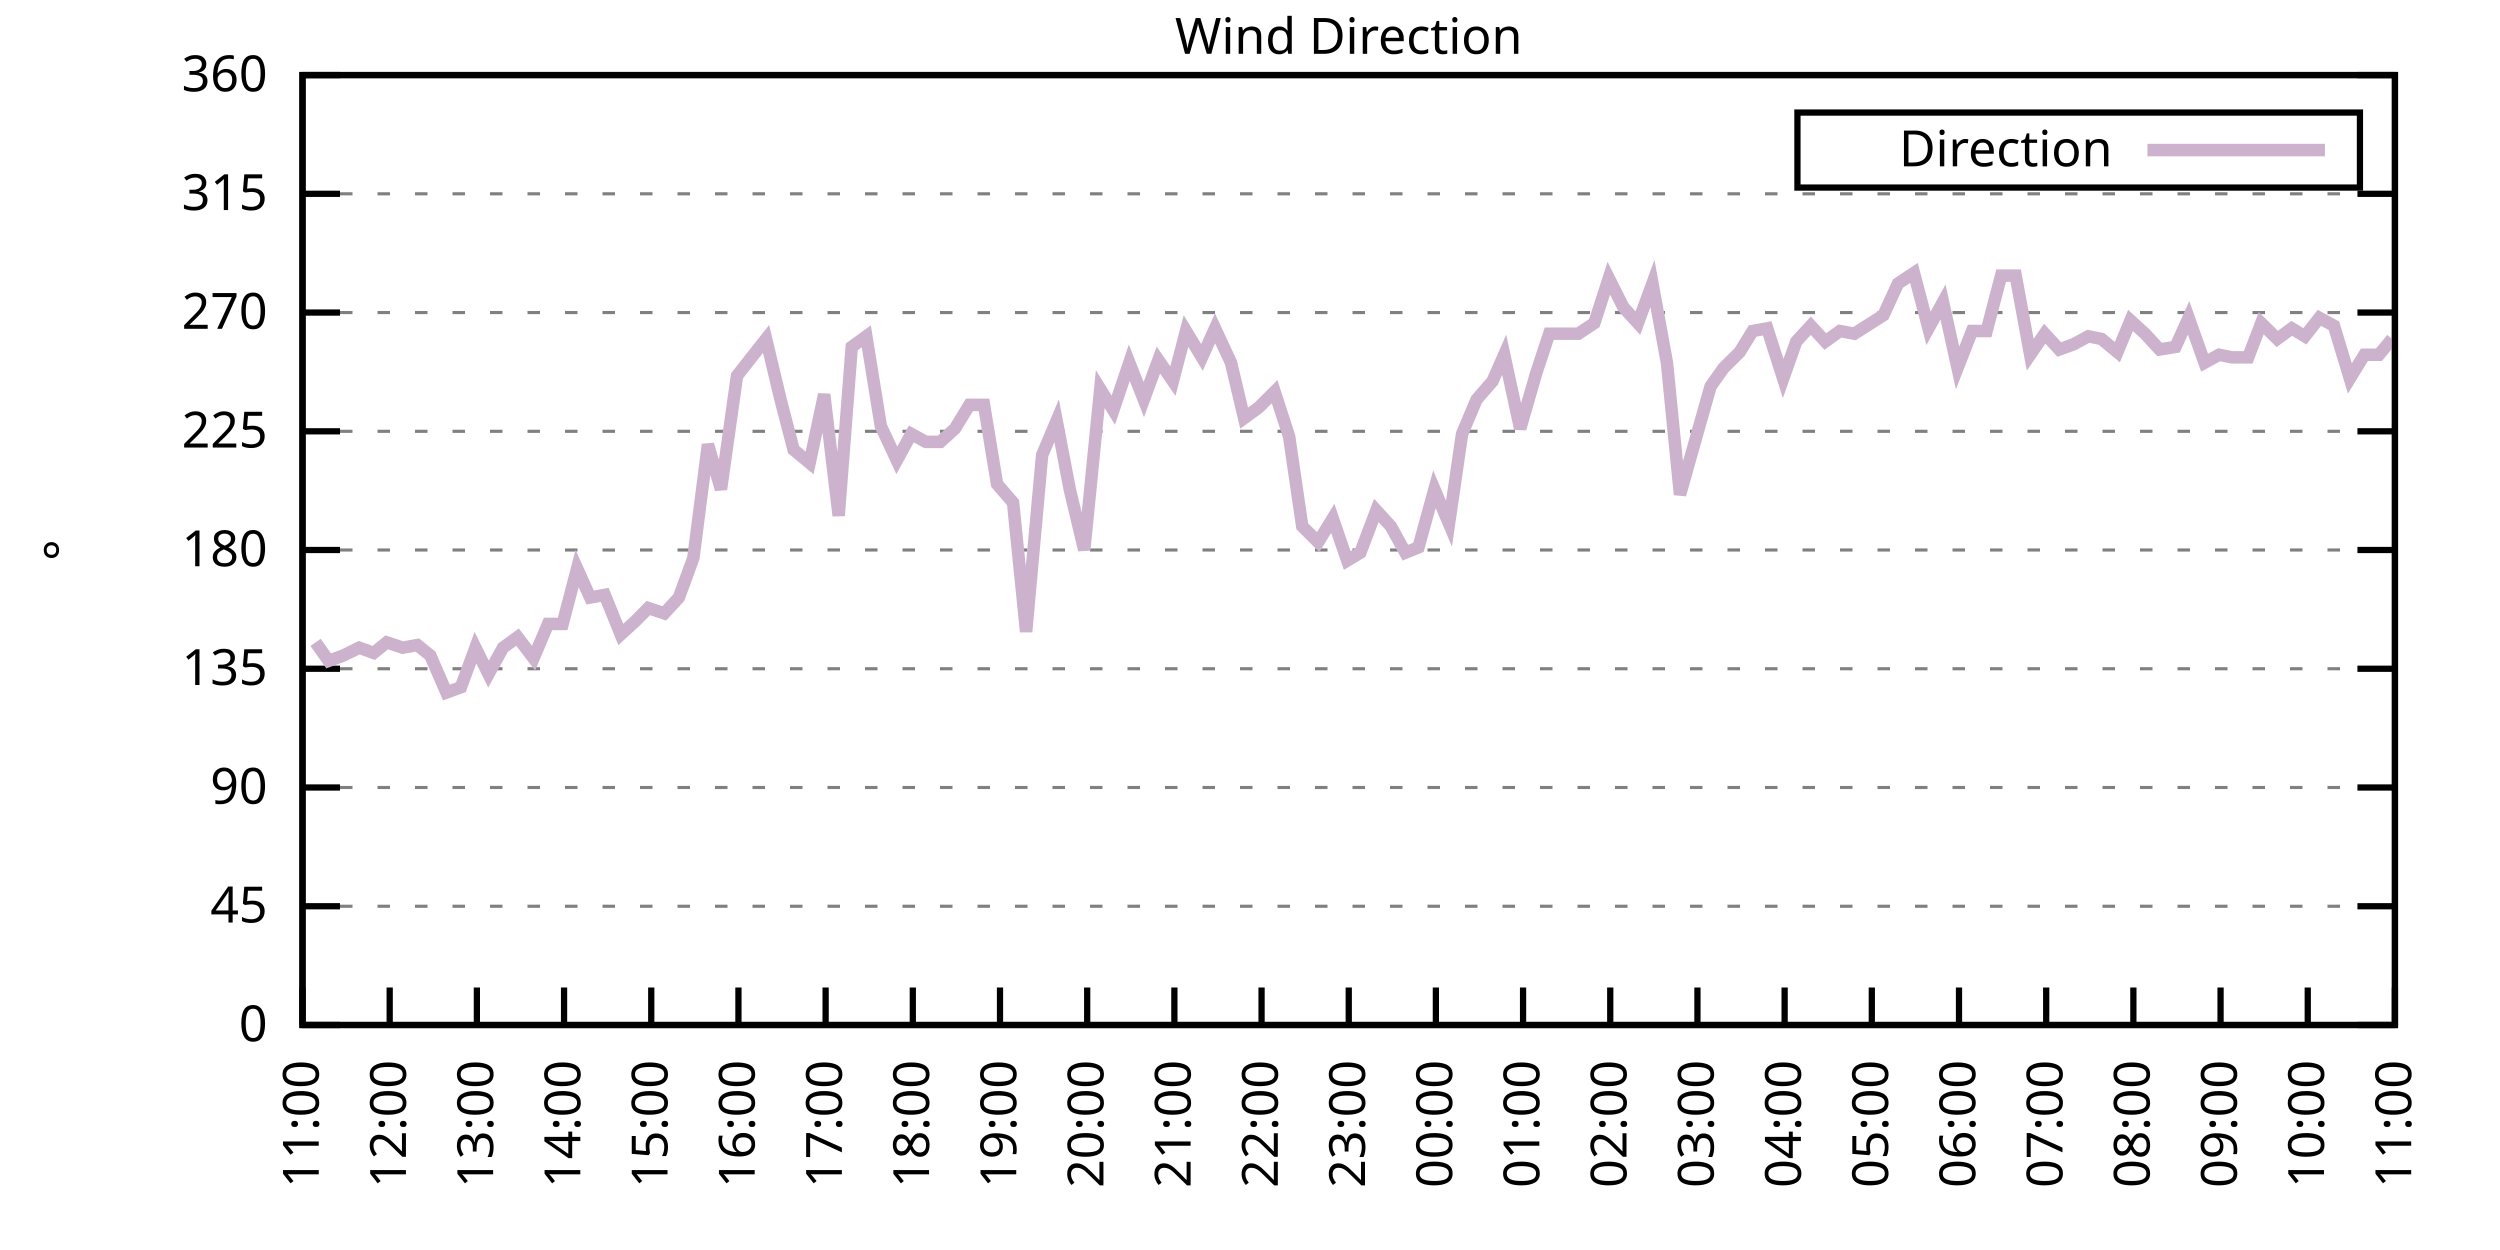
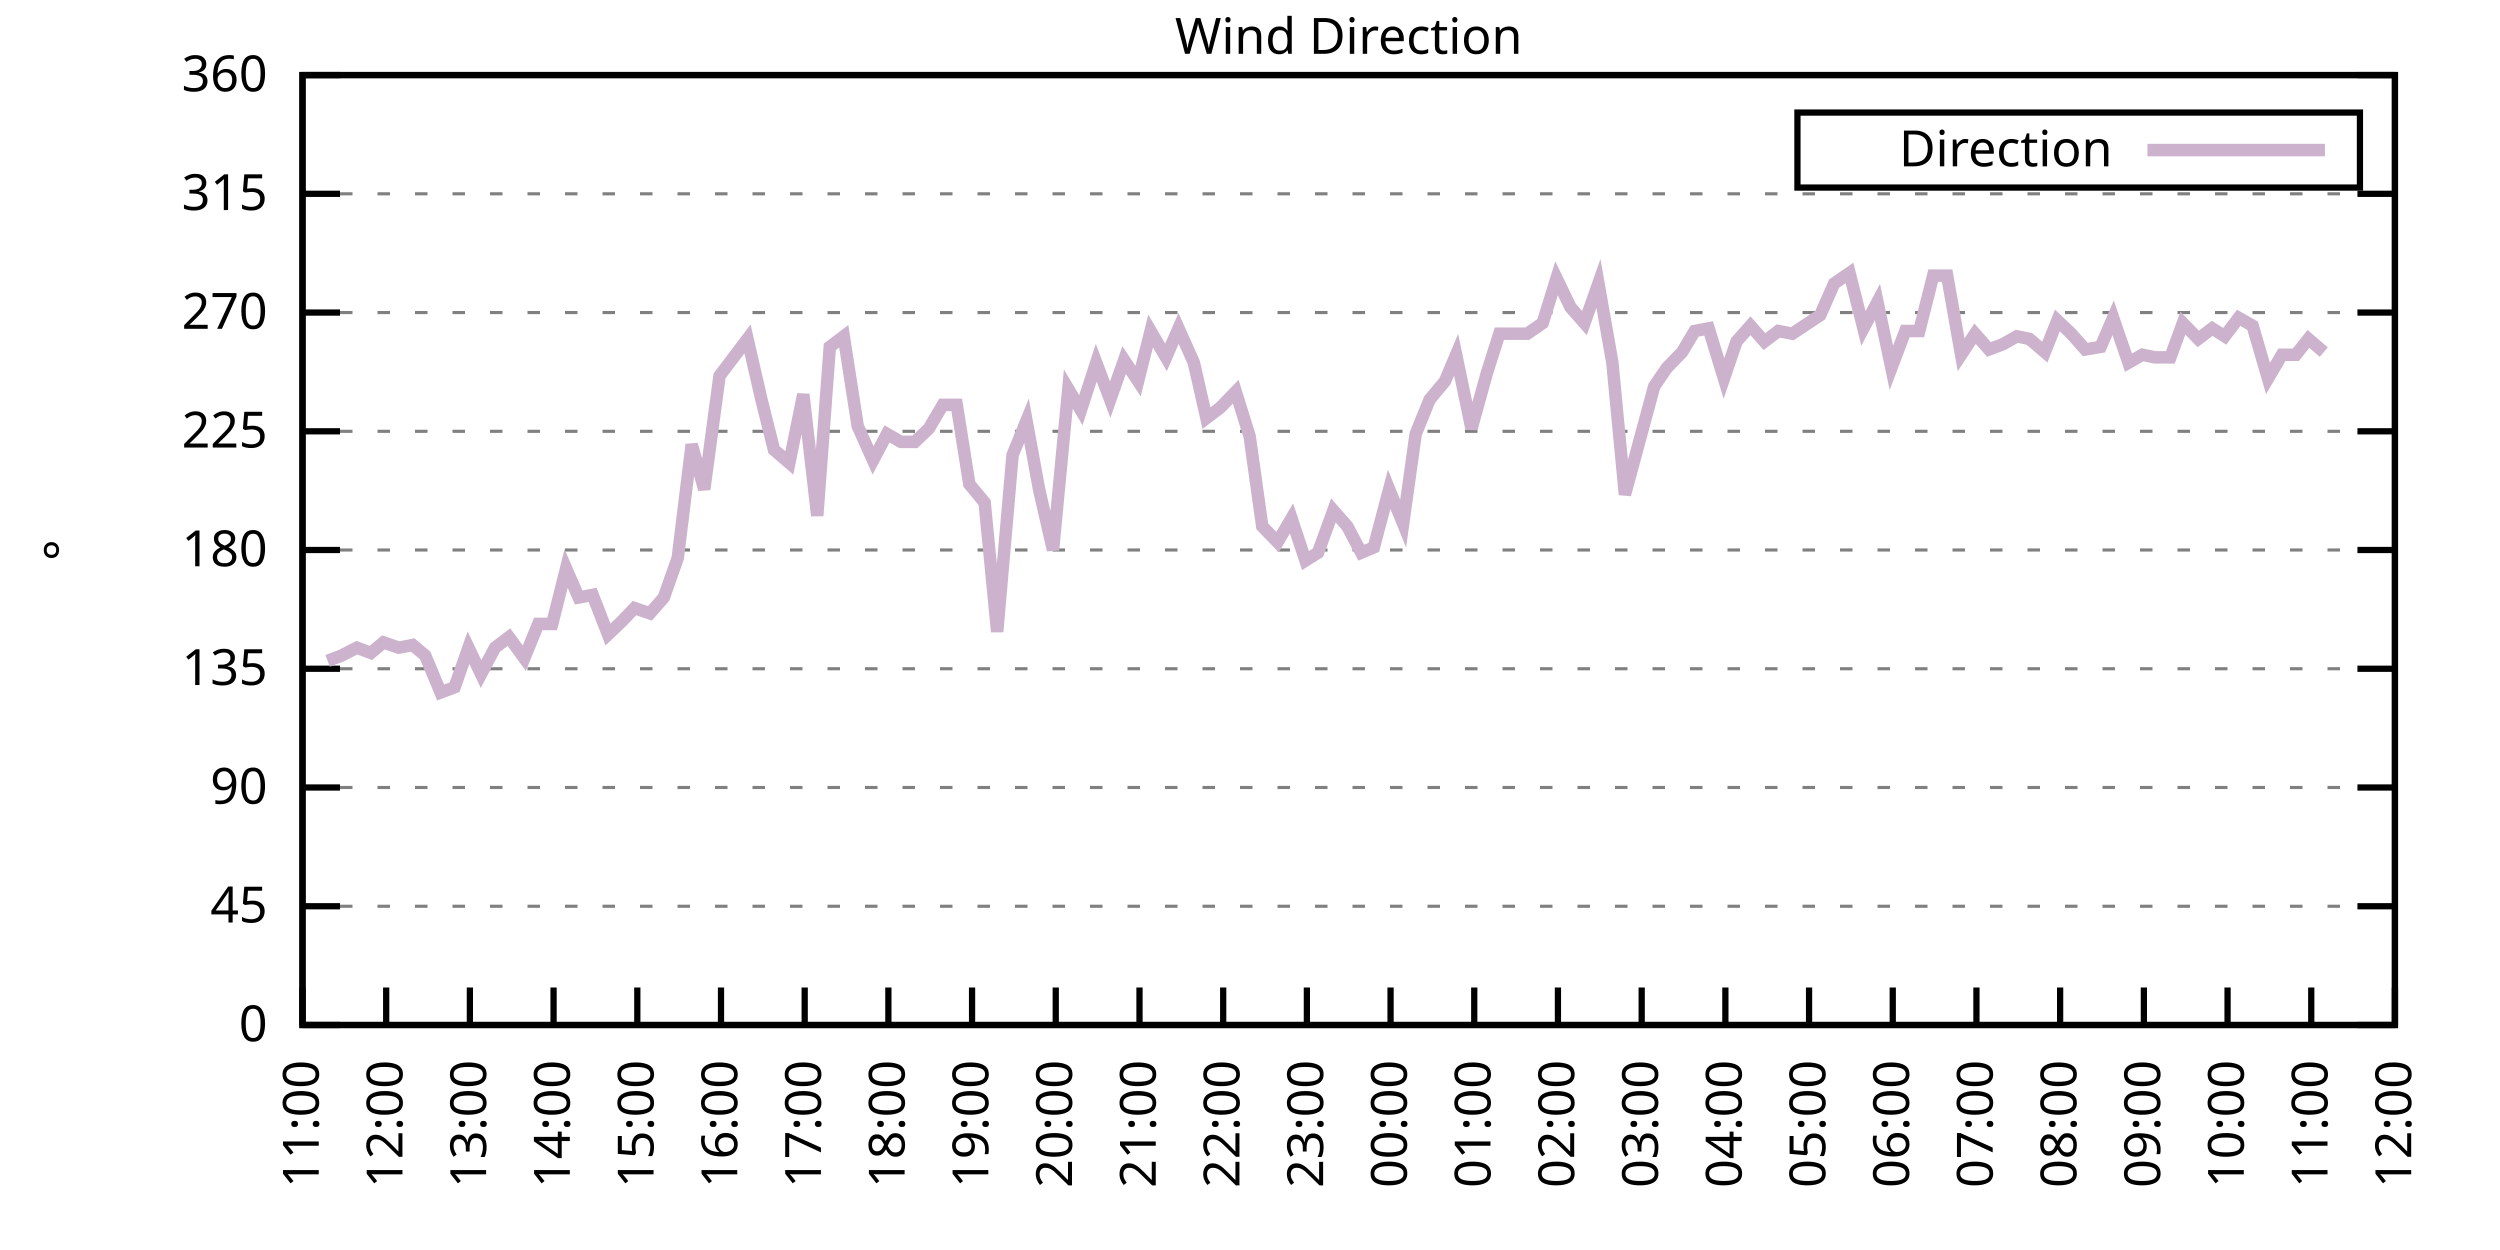
<svg xmlns="http://www.w3.org/2000/svg" xmlns:xlink="http://www.w3.org/1999/xlink" width="400" height="200" viewBox="0 0 400 200">
  <g id="gnuplot_canvas">
    <rect x="0" y="0" width="400" height="200" fill="none" />
    <defs>
      <circle id="gpDot" r="0.5" stroke-width="0.5" stroke="currentColor" />
      <path id="gpPt0" stroke-width="0.333" stroke="currentColor" d="M-1,0 h2 M0,-1 v2" />
      <path id="gpPt1" stroke-width="0.333" stroke="currentColor" d="M-1,-1 L1,1 M1,-1 L-1,1" />
      <path id="gpPt2" stroke-width="0.333" stroke="currentColor" d="M-1,0 L1,0 M0,-1 L0,1 M-1,-1 L1,1 M-1,1 L1,-1" />
      <rect id="gpPt3" stroke-width="0.333" stroke="currentColor" x="-1" y="-1" width="2" height="2" />
      <rect id="gpPt4" stroke-width="0.333" stroke="currentColor" fill="currentColor" x="-1" y="-1" width="2" height="2" />
      <circle id="gpPt5" stroke-width="0.333" stroke="currentColor" cx="0" cy="0" r="1" />
      <use xlink:href="#gpPt5" id="gpPt6" fill="currentColor" stroke="none" />
      <path id="gpPt7" stroke-width="0.333" stroke="currentColor" d="M0,-1.33 L-1.33,0.67 L1.33,0.67 z" />
      <use xlink:href="#gpPt7" id="gpPt8" fill="currentColor" stroke="none" />
      <use xlink:href="#gpPt7" id="gpPt9" stroke="currentColor" transform="rotate(180)" />
      <use xlink:href="#gpPt9" id="gpPt10" fill="currentColor" stroke="none" />
      <use xlink:href="#gpPt3" id="gpPt11" stroke="currentColor" transform="rotate(45)" />
      <use xlink:href="#gpPt11" id="gpPt12" fill="currentColor" stroke="none" />
      <path id="gpPt13" stroke-width="0.333" stroke="currentColor" d="M0,1.330 L1.265,0.411 L0.782,-1.067 L-0.782,-1.076 L-1.265,0.411 z" />
      <use xlink:href="#gpPt13" id="gpPt14" fill="currentColor" stroke="none" />
      <filter id="textbox" filterUnits="objectBoundingBox" x="0" y="0" height="1" width="1">
        <feFlood flood-color="white" flood-opacity="1" result="bgnd" />
        <feComposite in="SourceGraphic" in2="bgnd" operator="atop" />
      </filter>
      <filter id="greybox" filterUnits="objectBoundingBox" x="0" y="0" height="1" width="1">
        <feFlood flood-color="lightgrey" flood-opacity="1" result="grey" />
        <feComposite in="SourceGraphic" in2="grey" operator="atop" />
      </filter>
    </defs>
    <g fill="none" color="white" stroke="currentColor" stroke-width="1.00" stroke-linecap="butt" stroke-linejoin="miter">
</g>
    <g fill="none" color="black" stroke="currentColor" stroke-width="1.00" stroke-linecap="butt" stroke-linejoin="miter">
      <g stroke="none" shape-rendering="crispEdges">
        <polygon fill="rgb(255, 255, 255)" points="48.40,164.00 383.18,164.00 383.18,12.02 48.40,12.02 " />
      </g>
    </g>
    <g fill="none" color="black" stroke="currentColor" stroke-width="1.00" stroke-linecap="butt" stroke-linejoin="miter">
</g>
    <g fill="none" color="black" stroke="black" stroke-width="0.50" stroke-linecap="butt" stroke-linejoin="miter">
</g>
    <g fill="none" color="gray" stroke="currentColor" stroke-width="0.50" stroke-linecap="butt" stroke-linejoin="miter">
      <path stroke="gray" stroke-dasharray="2,4" class="gridline" d="M48.40,164.00 L383.19,164.00  " />
    </g>
    <g fill="none" color="gray" stroke="gray" stroke-width="1.00" stroke-linecap="butt" stroke-linejoin="miter">
</g>
    <g fill="none" color="black" stroke="currentColor" stroke-width="1.00" stroke-linecap="butt" stroke-linejoin="miter">
      <path stroke="black" d="M48.40,164.00 L54.40,164.00 M383.19,164.00 L377.19,164.00  " />
      <g transform="translate(42.80,166.60)" stroke="none" fill="black" font-family="Sans" font-size="8.00" text-anchor="end">
        <text>
          <tspan font-family="Sans"> 0</tspan>
        </text>
      </g>
    </g>
    <g fill="none" color="black" stroke="currentColor" stroke-width="1.00" stroke-linecap="butt" stroke-linejoin="miter">
</g>
    <g fill="none" color="black" stroke="black" stroke-width="0.50" stroke-linecap="butt" stroke-linejoin="miter">
</g>
    <g fill="none" color="gray" stroke="currentColor" stroke-width="0.50" stroke-linecap="butt" stroke-linejoin="miter">
      <path stroke="gray" stroke-dasharray="2,4" class="gridline" d="M48.40,145.00 L383.19,145.00  " />
    </g>
    <g fill="none" color="gray" stroke="gray" stroke-width="1.00" stroke-linecap="butt" stroke-linejoin="miter">
</g>
    <g fill="none" color="black" stroke="currentColor" stroke-width="1.00" stroke-linecap="butt" stroke-linejoin="miter">
      <path stroke="black" d="M48.40,145.00 L54.40,145.00 M383.19,145.00 L377.19,145.00  " />
      <g transform="translate(42.80,147.60)" stroke="none" fill="black" font-family="Sans" font-size="8.00" text-anchor="end">
        <text>
          <tspan font-family="Sans"> 45</tspan>
        </text>
      </g>
    </g>
    <g fill="none" color="black" stroke="currentColor" stroke-width="1.00" stroke-linecap="butt" stroke-linejoin="miter">
</g>
    <g fill="none" color="black" stroke="black" stroke-width="0.50" stroke-linecap="butt" stroke-linejoin="miter">
</g>
    <g fill="none" color="gray" stroke="currentColor" stroke-width="0.50" stroke-linecap="butt" stroke-linejoin="miter">
      <path stroke="gray" stroke-dasharray="2,4" class="gridline" d="M48.40,126.00 L383.19,126.00  " />
    </g>
    <g fill="none" color="gray" stroke="gray" stroke-width="1.00" stroke-linecap="butt" stroke-linejoin="miter">
</g>
    <g fill="none" color="black" stroke="currentColor" stroke-width="1.00" stroke-linecap="butt" stroke-linejoin="miter">
      <path stroke="black" d="M48.40,126.00 L54.40,126.00 M383.19,126.00 L377.19,126.00  " />
      <g transform="translate(42.80,128.60)" stroke="none" fill="black" font-family="Sans" font-size="8.00" text-anchor="end">
        <text>
          <tspan font-family="Sans"> 90</tspan>
        </text>
      </g>
    </g>
    <g fill="none" color="black" stroke="currentColor" stroke-width="1.00" stroke-linecap="butt" stroke-linejoin="miter">
</g>
    <g fill="none" color="black" stroke="black" stroke-width="0.50" stroke-linecap="butt" stroke-linejoin="miter">
</g>
    <g fill="none" color="gray" stroke="currentColor" stroke-width="0.50" stroke-linecap="butt" stroke-linejoin="miter">
      <path stroke="gray" stroke-dasharray="2,4" class="gridline" d="M48.40,107.00 L383.19,107.00  " />
    </g>
    <g fill="none" color="gray" stroke="gray" stroke-width="1.00" stroke-linecap="butt" stroke-linejoin="miter">
</g>
    <g fill="none" color="black" stroke="currentColor" stroke-width="1.00" stroke-linecap="butt" stroke-linejoin="miter">
      <path stroke="black" d="M48.40,107.00 L54.40,107.00 M383.19,107.00 L377.19,107.00  " />
      <g transform="translate(42.80,109.60)" stroke="none" fill="black" font-family="Sans" font-size="8.00" text-anchor="end">
        <text>
          <tspan font-family="Sans"> 135</tspan>
        </text>
      </g>
    </g>
    <g fill="none" color="black" stroke="currentColor" stroke-width="1.00" stroke-linecap="butt" stroke-linejoin="miter">
</g>
    <g fill="none" color="black" stroke="black" stroke-width="0.50" stroke-linecap="butt" stroke-linejoin="miter">
</g>
    <g fill="none" color="gray" stroke="currentColor" stroke-width="0.50" stroke-linecap="butt" stroke-linejoin="miter">
      <path stroke="gray" stroke-dasharray="2,4" class="gridline" d="M48.40,88.00 L383.19,88.00  " />
    </g>
    <g fill="none" color="gray" stroke="gray" stroke-width="1.00" stroke-linecap="butt" stroke-linejoin="miter">
</g>
    <g fill="none" color="black" stroke="currentColor" stroke-width="1.00" stroke-linecap="butt" stroke-linejoin="miter">
      <path stroke="black" d="M48.40,88.00 L54.40,88.00 M383.19,88.00 L377.19,88.00  " />
      <g transform="translate(42.80,90.60)" stroke="none" fill="black" font-family="Sans" font-size="8.00" text-anchor="end">
        <text>
          <tspan font-family="Sans"> 180</tspan>
        </text>
      </g>
    </g>
    <g fill="none" color="black" stroke="currentColor" stroke-width="1.00" stroke-linecap="butt" stroke-linejoin="miter">
</g>
    <g fill="none" color="black" stroke="black" stroke-width="0.50" stroke-linecap="butt" stroke-linejoin="miter">
</g>
    <g fill="none" color="gray" stroke="currentColor" stroke-width="0.50" stroke-linecap="butt" stroke-linejoin="miter">
      <path stroke="gray" stroke-dasharray="2,4" class="gridline" d="M48.40,69.01 L383.19,69.01  " />
    </g>
    <g fill="none" color="gray" stroke="gray" stroke-width="1.00" stroke-linecap="butt" stroke-linejoin="miter">
</g>
    <g fill="none" color="black" stroke="currentColor" stroke-width="1.00" stroke-linecap="butt" stroke-linejoin="miter">
      <path stroke="black" d="M48.40,69.01 L54.40,69.01 M383.19,69.01 L377.19,69.01  " />
      <g transform="translate(42.80,71.61)" stroke="none" fill="black" font-family="Sans" font-size="8.00" text-anchor="end">
        <text>
          <tspan font-family="Sans"> 225</tspan>
        </text>
      </g>
    </g>
    <g fill="none" color="black" stroke="currentColor" stroke-width="1.00" stroke-linecap="butt" stroke-linejoin="miter">
</g>
    <g fill="none" color="black" stroke="black" stroke-width="0.50" stroke-linecap="butt" stroke-linejoin="miter">
</g>
    <g fill="none" color="gray" stroke="currentColor" stroke-width="0.50" stroke-linecap="butt" stroke-linejoin="miter">
      <path stroke="gray" stroke-dasharray="2,4" class="gridline" d="M48.40,50.01 L383.19,50.01  " />
    </g>
    <g fill="none" color="gray" stroke="gray" stroke-width="1.00" stroke-linecap="butt" stroke-linejoin="miter">
</g>
    <g fill="none" color="black" stroke="currentColor" stroke-width="1.00" stroke-linecap="butt" stroke-linejoin="miter">
      <path stroke="black" d="M48.40,50.01 L54.40,50.01 M383.19,50.01 L377.19,50.01  " />
      <g transform="translate(42.80,52.61)" stroke="none" fill="black" font-family="Sans" font-size="8.00" text-anchor="end">
        <text>
          <tspan font-family="Sans"> 270</tspan>
        </text>
      </g>
    </g>
    <g fill="none" color="black" stroke="currentColor" stroke-width="1.00" stroke-linecap="butt" stroke-linejoin="miter">
</g>
    <g fill="none" color="black" stroke="black" stroke-width="0.50" stroke-linecap="butt" stroke-linejoin="miter">
</g>
    <g fill="none" color="gray" stroke="currentColor" stroke-width="0.50" stroke-linecap="butt" stroke-linejoin="miter">
      <path stroke="gray" stroke-dasharray="2,4" class="gridline" d="M48.40,31.01 L383.19,31.01  " />
    </g>
    <g fill="none" color="gray" stroke="gray" stroke-width="1.00" stroke-linecap="butt" stroke-linejoin="miter">
</g>
    <g fill="none" color="black" stroke="currentColor" stroke-width="1.00" stroke-linecap="butt" stroke-linejoin="miter">
      <path stroke="black" d="M48.40,31.01 L54.40,31.01 M383.19,31.01 L377.19,31.01  " />
      <g transform="translate(42.80,33.61)" stroke="none" fill="black" font-family="Sans" font-size="8.00" text-anchor="end">
        <text>
          <tspan font-family="Sans"> 315</tspan>
        </text>
      </g>
    </g>
    <g fill="none" color="black" stroke="currentColor" stroke-width="1.00" stroke-linecap="butt" stroke-linejoin="miter">
</g>
    <g fill="none" color="black" stroke="black" stroke-width="0.50" stroke-linecap="butt" stroke-linejoin="miter">
</g>
    <g fill="none" color="gray" stroke="currentColor" stroke-width="0.50" stroke-linecap="butt" stroke-linejoin="miter">
      <path stroke="gray" stroke-dasharray="2,4" class="gridline" d="M48.40,12.01 L383.19,12.01  " />
    </g>
    <g fill="none" color="gray" stroke="gray" stroke-width="1.00" stroke-linecap="butt" stroke-linejoin="miter">
</g>
    <g fill="none" color="black" stroke="currentColor" stroke-width="1.00" stroke-linecap="butt" stroke-linejoin="miter">
      <path stroke="black" d="M48.40,12.01 L54.40,12.01 M383.19,12.01 L377.19,12.01  " />
      <g transform="translate(42.80,14.61)" stroke="none" fill="black" font-family="Sans" font-size="8.00" text-anchor="end">
        <text>
          <tspan font-family="Sans"> 360</tspan>
        </text>
      </g>
    </g>
    <g fill="none" color="black" stroke="currentColor" stroke-width="1.00" stroke-linecap="butt" stroke-linejoin="miter">
      <path stroke="black" d="M48.40,164.00 L48.40,158.00  " />
      <g transform="translate(51.00,169.60) rotate(270.00)" stroke="none" fill="black" font-family="Sans" font-size="8.00" text-anchor="end">
        <text>
          <tspan font-family="Sans">11:00</tspan>
        </text>
      </g>
    </g>
    <g fill="none" color="black" stroke="currentColor" stroke-width="1.00" stroke-linecap="butt" stroke-linejoin="miter">
-       <path stroke="black" d="M62.35,164.00 L62.35,158.00  " />
-       <g transform="translate(64.95,169.60) rotate(270.00)" stroke="none" fill="black" font-family="Sans" font-size="8.00" text-anchor="end">
+       <path stroke="black" d="M61.79,164.00 L61.79,158.00  " />
+       <g transform="translate(64.39,169.60) rotate(270.00)" stroke="none" fill="black" font-family="Sans" font-size="8.00" text-anchor="end">
        <text>
          <tspan font-family="Sans">12:00</tspan>
        </text>
      </g>
    </g>
    <g fill="none" color="black" stroke="currentColor" stroke-width="1.00" stroke-linecap="butt" stroke-linejoin="miter">
-       <path stroke="black" d="M76.30,164.00 L76.30,158.00  " />
-       <g transform="translate(78.90,169.60) rotate(270.00)" stroke="none" fill="black" font-family="Sans" font-size="8.00" text-anchor="end">
+       <path stroke="black" d="M75.18,164.00 L75.18,158.00  " />
+       <g transform="translate(77.78,169.60) rotate(270.00)" stroke="none" fill="black" font-family="Sans" font-size="8.00" text-anchor="end">
        <text>
          <tspan font-family="Sans">13:00</tspan>
        </text>
      </g>
    </g>
    <g fill="none" color="black" stroke="currentColor" stroke-width="1.00" stroke-linecap="butt" stroke-linejoin="miter">
-       <path stroke="black" d="M90.25,164.00 L90.25,158.00  " />
-       <g transform="translate(92.85,169.60) rotate(270.00)" stroke="none" fill="black" font-family="Sans" font-size="8.00" text-anchor="end">
+       <path stroke="black" d="M88.57,164.00 L88.57,158.00  " />
+       <g transform="translate(91.17,169.60) rotate(270.00)" stroke="none" fill="black" font-family="Sans" font-size="8.00" text-anchor="end">
        <text>
          <tspan font-family="Sans">14:00</tspan>
        </text>
      </g>
    </g>
    <g fill="none" color="black" stroke="currentColor" stroke-width="1.00" stroke-linecap="butt" stroke-linejoin="miter">
-       <path stroke="black" d="M104.20,164.00 L104.20,158.00  " />
-       <g transform="translate(106.80,169.60) rotate(270.00)" stroke="none" fill="black" font-family="Sans" font-size="8.00" text-anchor="end">
+       <path stroke="black" d="M101.97,164.00 L101.97,158.00  " />
+       <g transform="translate(104.57,169.60) rotate(270.00)" stroke="none" fill="black" font-family="Sans" font-size="8.00" text-anchor="end">
        <text>
          <tspan font-family="Sans">15:00</tspan>
        </text>
      </g>
    </g>
    <g fill="none" color="black" stroke="currentColor" stroke-width="1.00" stroke-linecap="butt" stroke-linejoin="miter">
-       <path stroke="black" d="M118.15,164.00 L118.15,158.00  " />
-       <g transform="translate(120.75,169.60) rotate(270.00)" stroke="none" fill="black" font-family="Sans" font-size="8.00" text-anchor="end">
+       <path stroke="black" d="M115.36,164.00 L115.36,158.00  " />
+       <g transform="translate(117.96,169.60) rotate(270.00)" stroke="none" fill="black" font-family="Sans" font-size="8.00" text-anchor="end">
        <text>
          <tspan font-family="Sans">16:00</tspan>
        </text>
      </g>
    </g>
    <g fill="none" color="black" stroke="currentColor" stroke-width="1.00" stroke-linecap="butt" stroke-linejoin="miter">
-       <path stroke="black" d="M132.10,164.00 L132.10,158.00  " />
-       <g transform="translate(134.70,169.60) rotate(270.00)" stroke="none" fill="black" font-family="Sans" font-size="8.00" text-anchor="end">
+       <path stroke="black" d="M128.75,164.00 L128.75,158.00  " />
+       <g transform="translate(131.35,169.60) rotate(270.00)" stroke="none" fill="black" font-family="Sans" font-size="8.00" text-anchor="end">
        <text>
          <tspan font-family="Sans">17:00</tspan>
        </text>
      </g>
    </g>
    <g fill="none" color="black" stroke="currentColor" stroke-width="1.00" stroke-linecap="butt" stroke-linejoin="miter">
-       <path stroke="black" d="M146.05,164.00 L146.05,158.00  " />
-       <g transform="translate(148.65,169.60) rotate(270.00)" stroke="none" fill="black" font-family="Sans" font-size="8.00" text-anchor="end">
+       <path stroke="black" d="M142.14,164.00 L142.14,158.00  " />
+       <g transform="translate(144.74,169.60) rotate(270.00)" stroke="none" fill="black" font-family="Sans" font-size="8.00" text-anchor="end">
        <text>
          <tspan font-family="Sans">18:00</tspan>
        </text>
      </g>
    </g>
    <g fill="none" color="black" stroke="currentColor" stroke-width="1.00" stroke-linecap="butt" stroke-linejoin="miter">
-       <path stroke="black" d="M160.00,164.00 L160.00,158.00  " />
-       <g transform="translate(162.60,169.60) rotate(270.00)" stroke="none" fill="black" font-family="Sans" font-size="8.00" text-anchor="end">
+       <path stroke="black" d="M155.53,164.00 L155.53,158.00  " />
+       <g transform="translate(158.13,169.60) rotate(270.00)" stroke="none" fill="black" font-family="Sans" font-size="8.00" text-anchor="end">
        <text>
          <tspan font-family="Sans">19:00</tspan>
        </text>
      </g>
    </g>
    <g fill="none" color="black" stroke="currentColor" stroke-width="1.00" stroke-linecap="butt" stroke-linejoin="miter">
-       <path stroke="black" d="M173.95,164.00 L173.95,158.00  " />
-       <g transform="translate(176.55,169.60) rotate(270.00)" stroke="none" fill="black" font-family="Sans" font-size="8.00" text-anchor="end">
+       <path stroke="black" d="M168.92,164.00 L168.92,158.00  " />
+       <g transform="translate(171.52,169.60) rotate(270.00)" stroke="none" fill="black" font-family="Sans" font-size="8.00" text-anchor="end">
        <text>
          <tspan font-family="Sans">20:00</tspan>
        </text>
      </g>
    </g>
    <g fill="none" color="black" stroke="currentColor" stroke-width="1.00" stroke-linecap="butt" stroke-linejoin="miter">
-       <path stroke="black" d="M187.90,164.00 L187.90,158.00  " />
-       <g transform="translate(190.50,169.60) rotate(270.00)" stroke="none" fill="black" font-family="Sans" font-size="8.00" text-anchor="end">
+       <path stroke="black" d="M182.32,164.00 L182.32,158.00  " />
+       <g transform="translate(184.92,169.60) rotate(270.00)" stroke="none" fill="black" font-family="Sans" font-size="8.00" text-anchor="end">
        <text>
          <tspan font-family="Sans">21:00</tspan>
        </text>
      </g>
    </g>
    <g fill="none" color="black" stroke="currentColor" stroke-width="1.00" stroke-linecap="butt" stroke-linejoin="miter">
-       <path stroke="black" d="M201.85,164.00 L201.85,158.00  " />
-       <g transform="translate(204.45,169.60) rotate(270.00)" stroke="none" fill="black" font-family="Sans" font-size="8.00" text-anchor="end">
+       <path stroke="black" d="M195.71,164.00 L195.71,158.00  " />
+       <g transform="translate(198.31,169.60) rotate(270.00)" stroke="none" fill="black" font-family="Sans" font-size="8.00" text-anchor="end">
        <text>
          <tspan font-family="Sans">22:00</tspan>
        </text>
      </g>
    </g>
    <g fill="none" color="black" stroke="currentColor" stroke-width="1.00" stroke-linecap="butt" stroke-linejoin="miter">
-       <path stroke="black" d="M215.80,164.00 L215.80,158.00  " />
-       <g transform="translate(218.40,169.60) rotate(270.00)" stroke="none" fill="black" font-family="Sans" font-size="8.00" text-anchor="end">
+       <path stroke="black" d="M209.10,164.00 L209.10,158.00  " />
+       <g transform="translate(211.70,169.60) rotate(270.00)" stroke="none" fill="black" font-family="Sans" font-size="8.00" text-anchor="end">
        <text>
          <tspan font-family="Sans">23:00</tspan>
        </text>
      </g>
    </g>
    <g fill="none" color="black" stroke="currentColor" stroke-width="1.00" stroke-linecap="butt" stroke-linejoin="miter">
-       <path stroke="black" d="M229.74,164.00 L229.74,158.00  " />
-       <g transform="translate(232.34,169.60) rotate(270.00)" stroke="none" fill="black" font-family="Sans" font-size="8.00" text-anchor="end">
+       <path stroke="black" d="M222.49,164.00 L222.49,158.00  " />
+       <g transform="translate(225.09,169.60) rotate(270.00)" stroke="none" fill="black" font-family="Sans" font-size="8.00" text-anchor="end">
        <text>
          <tspan font-family="Sans">00:00</tspan>
        </text>
      </g>
    </g>
    <g fill="none" color="black" stroke="currentColor" stroke-width="1.00" stroke-linecap="butt" stroke-linejoin="miter">
-       <path stroke="black" d="M243.69,164.00 L243.69,158.00  " />
-       <g transform="translate(246.29,169.60) rotate(270.00)" stroke="none" fill="black" font-family="Sans" font-size="8.00" text-anchor="end">
+       <path stroke="black" d="M235.88,164.00 L235.88,158.00  " />
+       <g transform="translate(238.48,169.60) rotate(270.00)" stroke="none" fill="black" font-family="Sans" font-size="8.00" text-anchor="end">
        <text>
          <tspan font-family="Sans">01:00</tspan>
        </text>
      </g>
    </g>
    <g fill="none" color="black" stroke="currentColor" stroke-width="1.00" stroke-linecap="butt" stroke-linejoin="miter">
-       <path stroke="black" d="M257.64,164.00 L257.64,158.00  " />
-       <g transform="translate(260.24,169.60) rotate(270.00)" stroke="none" fill="black" font-family="Sans" font-size="8.00" text-anchor="end">
+       <path stroke="black" d="M249.27,164.00 L249.27,158.00  " />
+       <g transform="translate(251.87,169.60) rotate(270.00)" stroke="none" fill="black" font-family="Sans" font-size="8.00" text-anchor="end">
        <text>
          <tspan font-family="Sans">02:00</tspan>
        </text>
      </g>
    </g>
    <g fill="none" color="black" stroke="currentColor" stroke-width="1.00" stroke-linecap="butt" stroke-linejoin="miter">
-       <path stroke="black" d="M271.59,164.00 L271.59,158.00  " />
-       <g transform="translate(274.19,169.60) rotate(270.00)" stroke="none" fill="black" font-family="Sans" font-size="8.00" text-anchor="end">
+       <path stroke="black" d="M262.67,164.00 L262.67,158.00  " />
+       <g transform="translate(265.27,169.60) rotate(270.00)" stroke="none" fill="black" font-family="Sans" font-size="8.00" text-anchor="end">
        <text>
          <tspan font-family="Sans">03:00</tspan>
        </text>
      </g>
    </g>
    <g fill="none" color="black" stroke="currentColor" stroke-width="1.00" stroke-linecap="butt" stroke-linejoin="miter">
-       <path stroke="black" d="M285.54,164.00 L285.54,158.00  " />
-       <g transform="translate(288.14,169.60) rotate(270.00)" stroke="none" fill="black" font-family="Sans" font-size="8.00" text-anchor="end">
+       <path stroke="black" d="M276.06,164.00 L276.06,158.00  " />
+       <g transform="translate(278.66,169.60) rotate(270.00)" stroke="none" fill="black" font-family="Sans" font-size="8.00" text-anchor="end">
        <text>
          <tspan font-family="Sans">04:00</tspan>
        </text>
      </g>
    </g>
    <g fill="none" color="black" stroke="currentColor" stroke-width="1.00" stroke-linecap="butt" stroke-linejoin="miter">
-       <path stroke="black" d="M299.49,164.00 L299.49,158.00  " />
-       <g transform="translate(302.09,169.60) rotate(270.00)" stroke="none" fill="black" font-family="Sans" font-size="8.00" text-anchor="end">
+       <path stroke="black" d="M289.45,164.00 L289.45,158.00  " />
+       <g transform="translate(292.05,169.60) rotate(270.00)" stroke="none" fill="black" font-family="Sans" font-size="8.00" text-anchor="end">
        <text>
          <tspan font-family="Sans">05:00</tspan>
        </text>
      </g>
    </g>
    <g fill="none" color="black" stroke="currentColor" stroke-width="1.00" stroke-linecap="butt" stroke-linejoin="miter">
-       <path stroke="black" d="M313.44,164.00 L313.44,158.00  " />
-       <g transform="translate(316.04,169.60) rotate(270.00)" stroke="none" fill="black" font-family="Sans" font-size="8.00" text-anchor="end">
+       <path stroke="black" d="M302.84,164.00 L302.84,158.00  " />
+       <g transform="translate(305.44,169.60) rotate(270.00)" stroke="none" fill="black" font-family="Sans" font-size="8.00" text-anchor="end">
        <text>
          <tspan font-family="Sans">06:00</tspan>
        </text>
      </g>
    </g>
    <g fill="none" color="black" stroke="currentColor" stroke-width="1.00" stroke-linecap="butt" stroke-linejoin="miter">
-       <path stroke="black" d="M327.39,164.00 L327.39,158.00  " />
-       <g transform="translate(329.99,169.60) rotate(270.00)" stroke="none" fill="black" font-family="Sans" font-size="8.00" text-anchor="end">
+       <path stroke="black" d="M316.23,164.00 L316.23,158.00  " />
+       <g transform="translate(318.83,169.60) rotate(270.00)" stroke="none" fill="black" font-family="Sans" font-size="8.00" text-anchor="end">
        <text>
          <tspan font-family="Sans">07:00</tspan>
        </text>
      </g>
    </g>
    <g fill="none" color="black" stroke="currentColor" stroke-width="1.00" stroke-linecap="butt" stroke-linejoin="miter">
-       <path stroke="black" d="M341.34,164.00 L341.34,158.00  " />
-       <g transform="translate(343.94,169.60) rotate(270.00)" stroke="none" fill="black" font-family="Sans" font-size="8.00" text-anchor="end">
+       <path stroke="black" d="M329.62,164.00 L329.62,158.00  " />
+       <g transform="translate(332.22,169.60) rotate(270.00)" stroke="none" fill="black" font-family="Sans" font-size="8.00" text-anchor="end">
        <text>
          <tspan font-family="Sans">08:00</tspan>
        </text>
      </g>
    </g>
    <g fill="none" color="black" stroke="currentColor" stroke-width="1.00" stroke-linecap="butt" stroke-linejoin="miter">
-       <path stroke="black" d="M355.29,164.00 L355.29,158.00  " />
-       <g transform="translate(357.89,169.60) rotate(270.00)" stroke="none" fill="black" font-family="Sans" font-size="8.00" text-anchor="end">
+       <path stroke="black" d="M343.02,164.00 L343.02,158.00  " />
+       <g transform="translate(345.62,169.60) rotate(270.00)" stroke="none" fill="black" font-family="Sans" font-size="8.00" text-anchor="end">
        <text>
          <tspan font-family="Sans">09:00</tspan>
        </text>
      </g>
    </g>
    <g fill="none" color="black" stroke="currentColor" stroke-width="1.00" stroke-linecap="butt" stroke-linejoin="miter">
-       <path stroke="black" d="M369.24,164.00 L369.24,158.00  " />
-       <g transform="translate(371.84,169.60) rotate(270.00)" stroke="none" fill="black" font-family="Sans" font-size="8.00" text-anchor="end">
+       <path stroke="black" d="M356.41,164.00 L356.41,158.00  " />
+       <g transform="translate(359.01,169.60) rotate(270.00)" stroke="none" fill="black" font-family="Sans" font-size="8.00" text-anchor="end">
        <text>
          <tspan font-family="Sans">10:00</tspan>
+         </text>
+       </g>
+     </g>
+     <g fill="none" color="black" stroke="currentColor" stroke-width="1.00" stroke-linecap="butt" stroke-linejoin="miter">
+       <path stroke="black" d="M369.80,164.00 L369.80,158.00  " />
+       <g transform="translate(372.40,169.60) rotate(270.00)" stroke="none" fill="black" font-family="Sans" font-size="8.00" text-anchor="end">
+         <text>
+           <tspan font-family="Sans">11:00</tspan>
        </text>
      </g>
    </g>
    <g fill="none" color="black" stroke="currentColor" stroke-width="1.00" stroke-linecap="butt" stroke-linejoin="miter">
      <path stroke="black" d="M383.19,164.00 L383.19,158.00  " />
      <g transform="translate(385.79,169.60) rotate(270.00)" stroke="none" fill="black" font-family="Sans" font-size="8.00" text-anchor="end">
        <text>
-           <tspan font-family="Sans">11:00</tspan>
+           <tspan font-family="Sans">12:00</tspan>
        </text>
      </g>
    </g>
    <g fill="none" color="black" stroke="currentColor" stroke-width="1.00" stroke-linecap="butt" stroke-linejoin="miter">
</g>
    <g fill="none" color="black" stroke="currentColor" stroke-width="1.00" stroke-linecap="butt" stroke-linejoin="miter">
      <path stroke="black" d="M48.40,12.01 L48.40,164.00 L383.19,164.00 L383.19,12.01 L48.40,12.01 Z  " />
    </g>
    <g fill="none" color="black" stroke="currentColor" stroke-width="1.00" stroke-linecap="butt" stroke-linejoin="miter">
</g>
    <g fill="none" color="black" stroke="currentColor" stroke-width="1.00" stroke-linecap="butt" stroke-linejoin="miter">
      <path stroke="black" d="M287.59,30.01 L287.59,18.01 L377.59,18.01 L377.59,30.01 L287.59,30.01 Z  " />
    </g>
    <g id="Wind_direction_plot_1">
      <g fill="none" color="white" stroke="black" stroke-width="2.00" stroke-linecap="butt" stroke-linejoin="miter">
</g>
      <g fill="none" color="black" stroke="currentColor" stroke-width="2.00" stroke-linecap="butt" stroke-linejoin="miter">
        <g transform="translate(337.99,26.61)" stroke="none" fill="black" font-family="Sans" font-size="8.00" text-anchor="end">
          <text>
            <tspan font-family="Sans">Direction</tspan>
          </text>
        </g>
      </g>
      <g fill="none" color="black" stroke="currentColor" stroke-width="2.00" stroke-linecap="butt" stroke-linejoin="miter">
-         <path stroke="rgb(204, 178, 204)" d="M343.59,24.01 L371.99,24.01 M50.49,102.78 L52.58,105.74 L54.91,104.89 L57.47,103.63 L59.79,104.47 L61.88,102.78   L64.44,103.63 L66.77,103.20 L68.86,104.89 L71.42,110.80 L73.74,109.96 L76.07,103.63 L78.16,107.85 L80.48,103.63   L82.81,101.94 L85.37,105.31 L87.69,99.83 L90.02,99.83 L92.34,90.96 L94.43,95.60 L96.76,95.18 L99.32,101.52   L101.64,99.40 L103.73,97.29 L106.29,98.14 L108.62,95.60 L110.94,89.27 L113.27,71.12 L115.36,78.29 L117.92,60.14   L120.24,57.18 L122.57,54.23 L124.89,63.94 L126.98,71.96 L129.54,74.07 L131.87,63.10 L134.19,82.52 L136.28,55.50   L138.61,53.81 L140.93,68.16 L143.49,73.65 L145.81,69.43 L148.14,70.70 L150.46,70.70 L152.79,68.58 L155.11,64.78   L157.44,64.78 L159.53,77.45 L162.09,80.41 L164.18,101.09 L166.74,72.81 L169.06,67.32 L171.16,78.29 L173.48,88.00   L176.04,62.25 L178.13,65.63 L180.69,58.03 L183.01,63.94 L185.34,57.61 L187.66,60.98 L189.76,52.96 L192.31,57.18   L194.41,52.54 L196.96,58.03 L199.06,66.90 L201.38,65.21 L203.94,62.67 L206.26,69.85 L208.36,84.21 L210.91,86.74   L213.24,82.94 L215.56,89.69 L217.65,88.43 L220.21,81.67 L222.54,84.21 L224.86,88.43 L226.95,87.58 L229.51,78.29   L231.84,83.78 L233.93,69.43 L236.25,63.94 L238.81,60.98 L240.67,56.76 L243.23,68.58 L245.79,59.72 L247.88,53.39   L250.44,53.39 L252.53,53.39 L255.09,51.70 L257.41,44.52 L259.74,49.16 L262.06,51.70 L264.39,45.36 L266.71,58.03   L268.80,79.14 L273.69,61.83 L275.78,58.87 L278.34,56.34 L280.43,52.96 L282.75,52.54 L285.31,60.56 L287.40,54.65   L289.73,52.12 L292.05,54.65 L294.38,52.96 L296.70,53.39 L301.35,50.43 L303.68,45.36 L306.23,43.67 L308.56,52.54   L310.88,48.32 L313.21,58.87 L315.53,52.96 L317.86,52.96 L320.18,44.10 L322.51,44.10 L324.83,56.76 L327.16,53.39   L329.48,55.92 L331.81,55.07 L334.13,53.81 L336.23,54.23 L338.78,56.34 L340.88,51.27 L343.20,53.39 L345.53,55.92   L348.08,55.50 L350.18,50.85 L352.73,58.03 L355.06,56.76 L357.15,57.18 L359.71,57.18 L361.80,51.70 L364.36,54.23   L366.68,52.54 L368.78,53.81 L371.10,50.85 L373.43,52.12 L375.98,60.56 L378.31,56.76 L380.63,56.76 L382.73,54.23    " />
+         <path stroke="rgb(204, 178, 204)" d="M343.59,24.01 L371.99,24.01 M52.42,105.74 L54.65,104.89 L57.10,103.63 L59.34,104.47 L61.35,102.78 L63.80,103.63   L66.03,103.20 L68.04,104.89 L70.50,110.80 L72.73,109.96 L74.96,103.63 L76.97,107.85 L79.20,103.63 L81.43,101.94   L83.89,105.31 L86.12,99.83 L88.35,99.83 L90.58,90.96 L92.59,95.60 L94.82,95.18 L97.28,101.52 L99.51,99.40   L101.52,97.29 L103.98,98.14 L106.21,95.60 L108.44,89.27 L110.67,71.12 L112.68,78.29 L115.13,60.14 L117.37,57.18   L119.60,54.23 L121.83,63.94 L123.84,71.96 L126.29,74.07 L128.53,63.10 L130.76,82.52 L132.77,55.50 L135.00,53.81   L137.23,68.16 L139.69,73.65 L141.92,69.43 L144.15,70.70 L146.38,70.70 L148.61,68.58 L150.85,64.78 L153.08,64.78   L155.09,77.45 L157.54,80.41 L159.55,101.09 L162.01,72.81 L164.24,67.32 L166.25,78.29 L168.48,88.00 L170.93,62.25   L172.94,65.63 L175.40,58.03 L177.63,63.94 L179.86,57.61 L182.09,60.98 L184.10,52.96 L186.56,57.18 L188.57,52.54   L191.02,58.03 L193.03,66.90 L195.26,65.21 L197.72,62.67 L199.95,69.85 L201.96,84.21 L204.41,86.74 L206.64,82.94   L208.88,89.69 L210.88,88.43 L213.34,81.67 L215.57,84.21 L217.80,88.43 L219.81,87.58 L222.27,78.29 L224.50,83.78   L226.51,69.43 L228.74,63.94 L231.20,60.98 L232.98,56.76 L235.44,68.58 L237.89,59.72 L239.90,53.39 L242.36,53.39   L244.36,53.39 L246.82,51.70 L249.05,44.52 L251.28,49.16 L253.51,51.70 L255.75,45.36 L257.98,58.03 L259.99,79.14   L264.67,61.83 L266.68,58.87 L269.14,56.34 L271.15,52.96 L273.38,52.54 L275.83,60.56 L277.84,54.65 L280.07,52.12   L282.31,54.65 L284.54,52.96 L286.77,53.39 L291.23,50.43 L293.47,45.36 L295.92,43.67 L298.15,52.54 L300.39,48.32   L302.62,58.87 L304.85,52.96 L307.08,52.96 L309.31,44.10 L311.54,44.10 L313.78,56.76 L316.01,53.39 L318.24,55.92   L320.47,55.07 L322.70,53.81 L324.71,54.23 L327.17,56.34 L329.18,51.27 L331.41,53.39 L333.64,55.92 L336.10,55.50   L338.10,50.85 L340.56,58.03 L342.79,56.76 L344.80,57.18 L347.26,57.18 L349.26,51.70 L351.72,54.23 L353.95,52.54   L355.96,53.81 L358.19,50.85 L360.42,52.12 L362.88,60.56 L365.11,56.76 L367.34,56.76 L369.35,54.23 L371.81,56.34    " />
      </g>
    </g>
    <g fill="none" color="black" stroke="currentColor" stroke-width="2.00" stroke-linecap="butt" stroke-linejoin="miter">
</g>
    <g fill="none" color="black" stroke="black" stroke-width="1.00" stroke-linecap="butt" stroke-linejoin="miter">
</g>
    <g fill="none" color="black" stroke="currentColor" stroke-width="1.00" stroke-linecap="butt" stroke-linejoin="miter">
      <path stroke="black" d="M48.40,12.01 L48.40,164.00 L383.19,164.00 L383.19,12.01 L48.40,12.01 Z  " />
      <g transform="translate(12.80,88.01) rotate(270.00)" stroke="none" fill="black" font-family="Sans" font-size="8.00" text-anchor="middle">
        <text>
          <tspan font-family="Sans">°</tspan>
        </text>
      </g>
    </g>
    <g fill="none" color="black" stroke="currentColor" stroke-width="1.00" stroke-linecap="butt" stroke-linejoin="miter">
</g>
    <g fill="none" color="black" stroke="currentColor" stroke-width="1.00" stroke-linecap="butt" stroke-linejoin="miter">
      <g transform="translate(215.79,8.61)" stroke="none" fill="black" font-family="Sans" font-size="8.00" text-anchor="middle">
        <text>
          <tspan font-family="Sans">Wind Direction</tspan>
        </text>
      </g>
    </g>
    <g fill="none" color="black" stroke="currentColor" stroke-width="1.00" stroke-linecap="butt" stroke-linejoin="miter">
</g>
  </g>
</svg>
